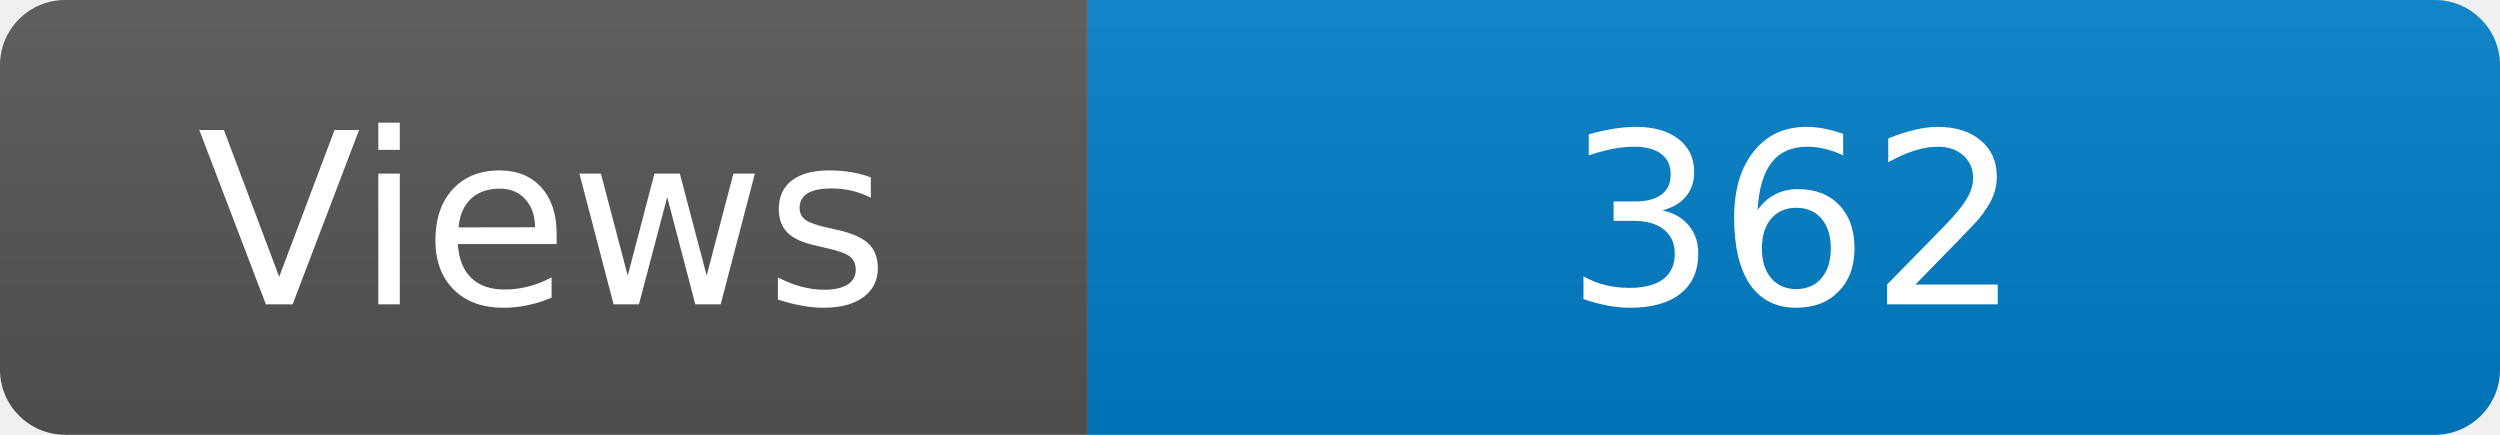
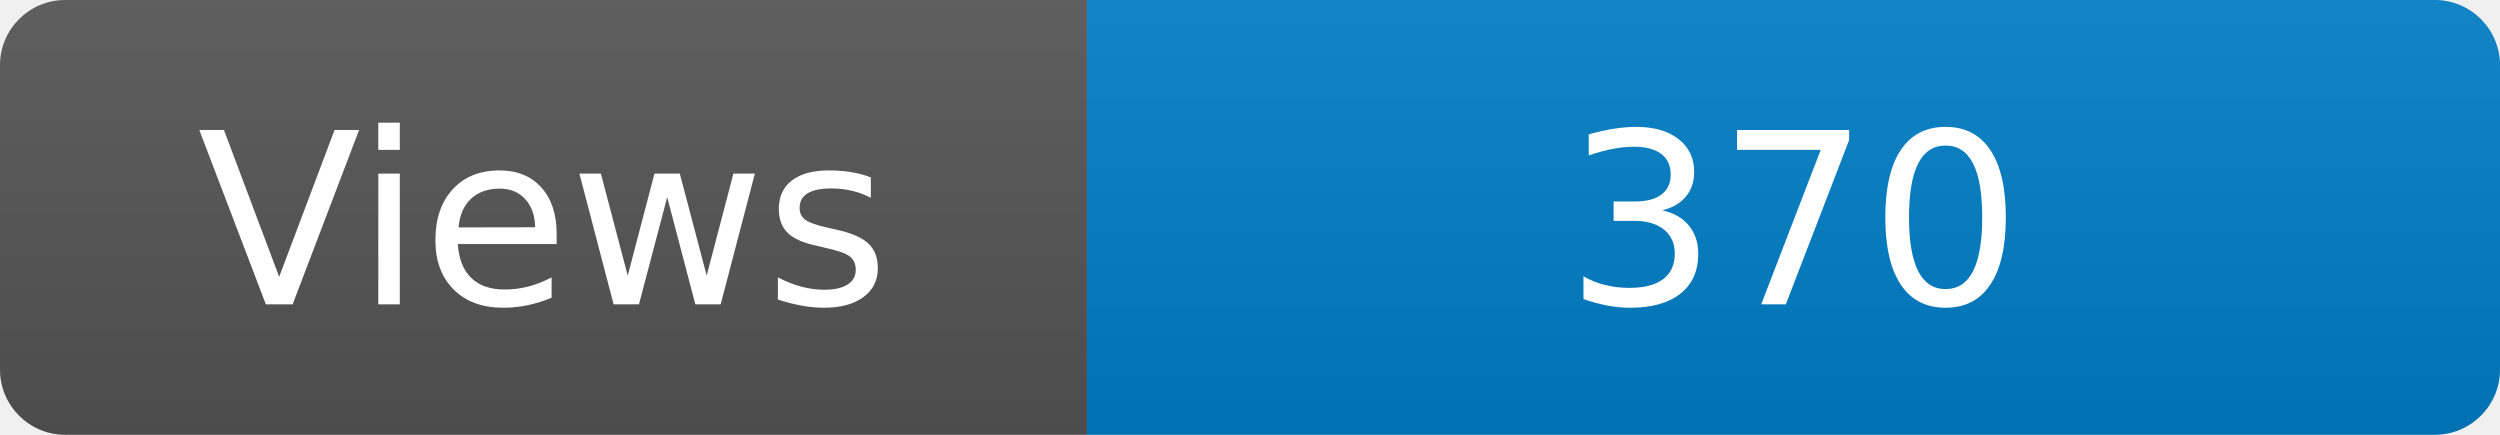
<svg xmlns="http://www.w3.org/2000/svg" width="115" height="20" role="img" aria-label="Maintained?: yes">
  <linearGradient id="s" x2="0" y2="100%">
    <stop offset="0" stop-color="#bbb" stop-opacity=".1" />
    <stop offset="1" stop-opacity=".1" />
  </linearGradient>
  <clipPath id="r">
    <rect width="115" height="20" rx="3" fill="#fff" />
  </clipPath>
  <g clip-path="url(#r)">
    <rect width="50" height="20" fill="#555" />
    <rect x="50" width="160" height="20" fill="#007ec6" />
    <rect width="115" height="20" fill="url(#s)" />
  </g>
  <g fill="#fff" text-anchor="middle" font-family="Verdana,Geneva,DejaVu Sans,sans-serif" font-size="110">
    <text x="250" y="140" transform="scale(.1)" fill="#fff">Views</text>
-     <text x="825" y="140" transform="scale(.1)" fill="#fff">362</text>
+     <text x="825" y="140" transform="scale(.1)" fill="#fff">370</text>
  </g>
</svg>
